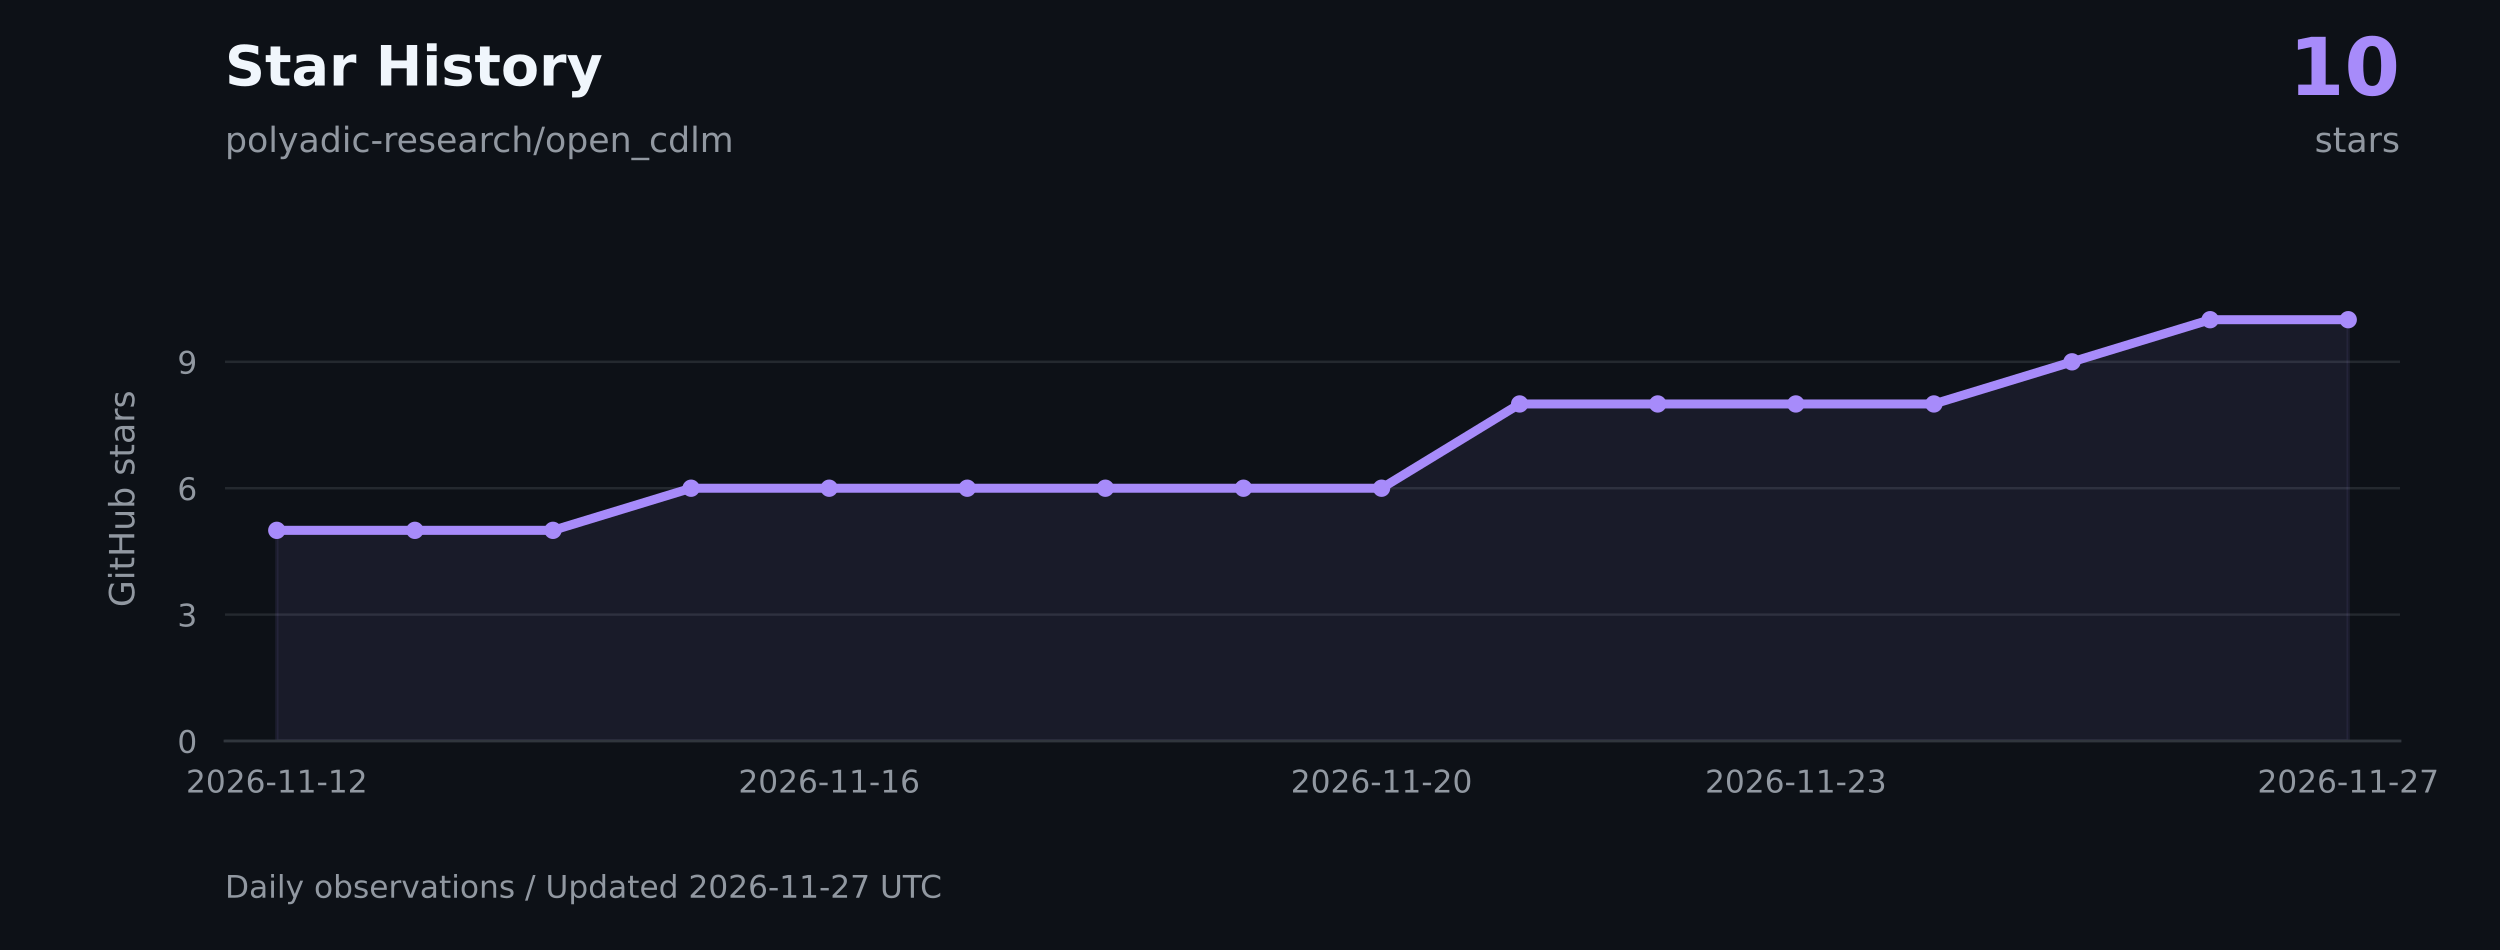
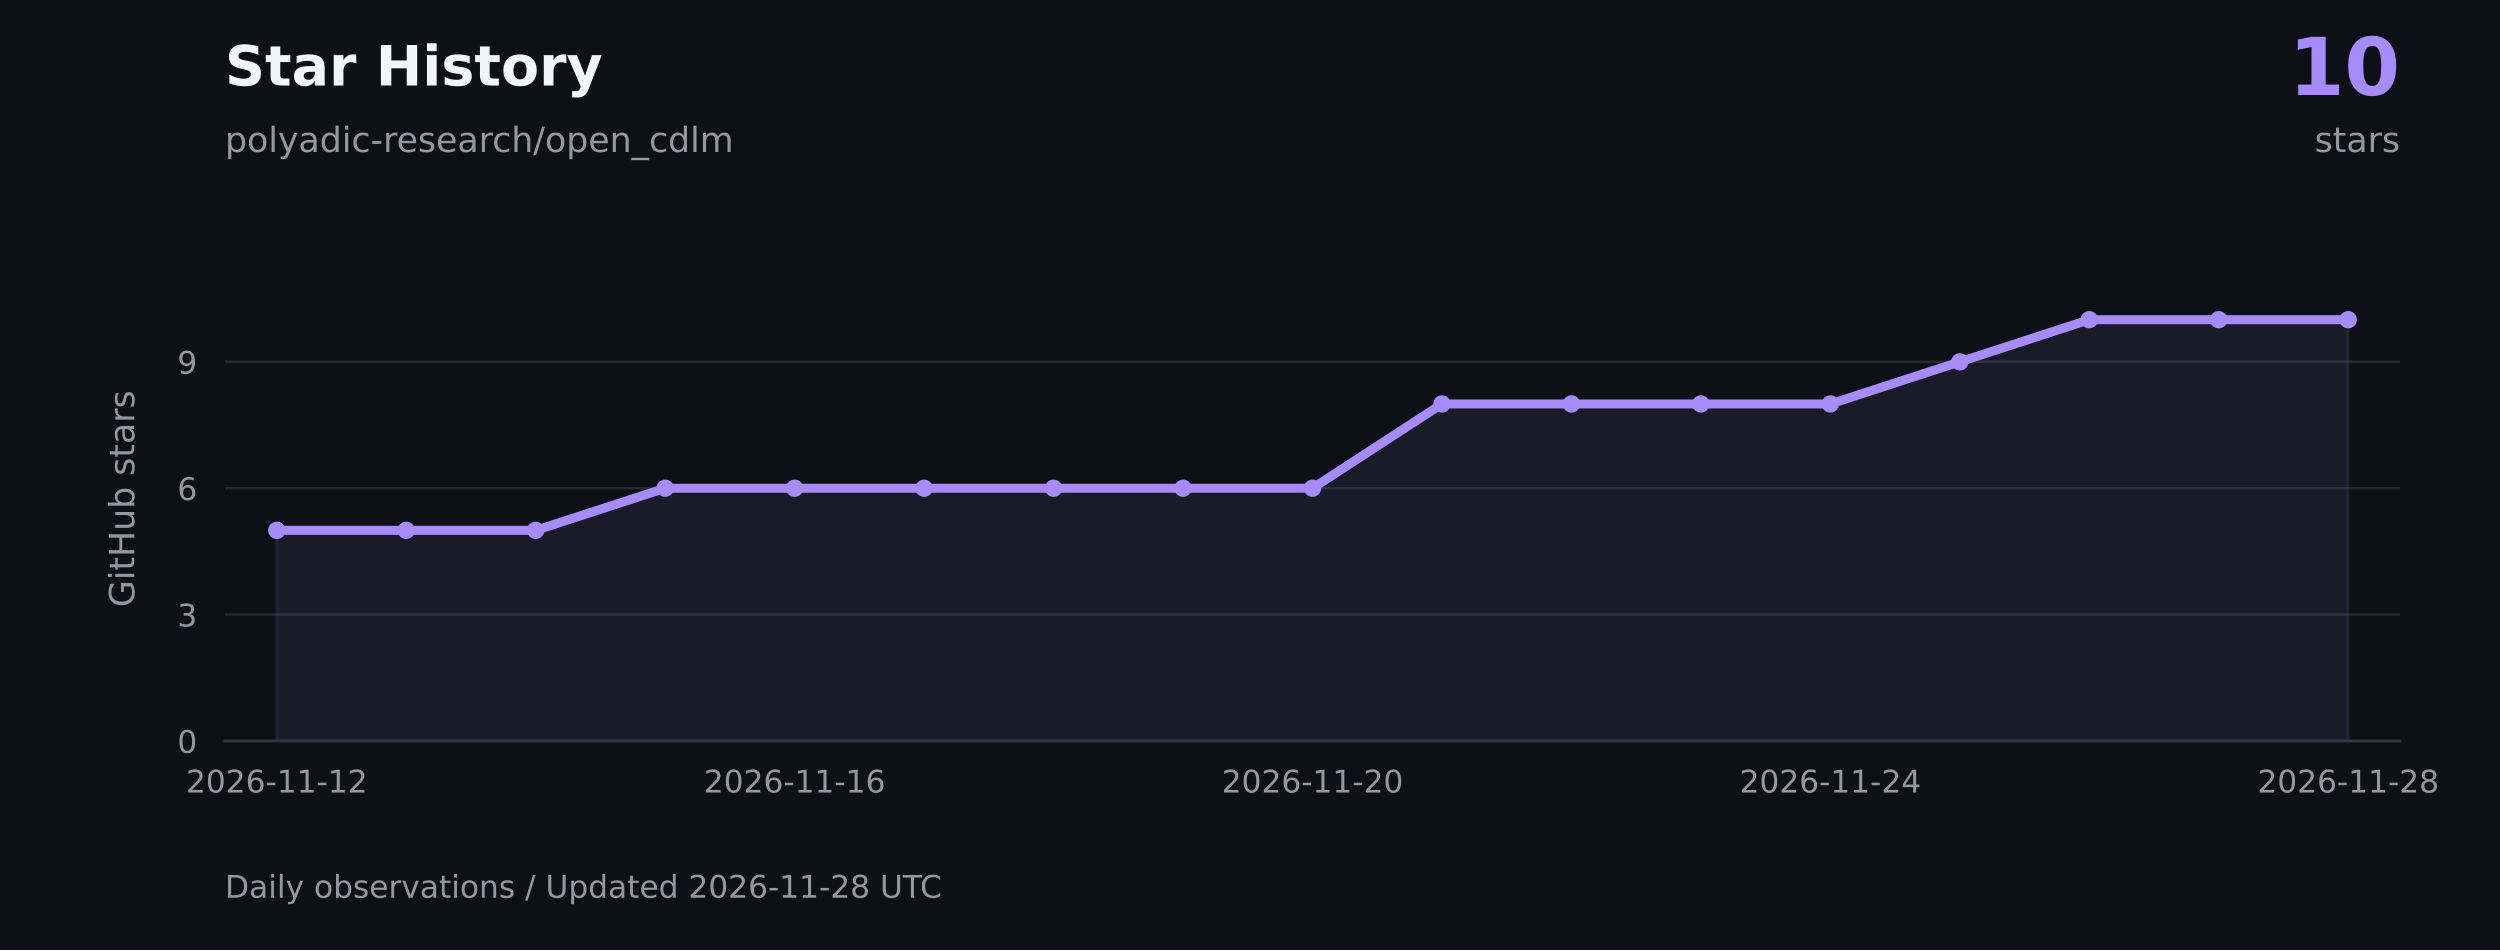
<svg xmlns="http://www.w3.org/2000/svg" xmlns:xlink="http://www.w3.org/1999/xlink" width="720pt" height="273.6pt" viewBox="0 0 720 273.6" version="1.1">
  <defs>
    <style type="text/css">*{stroke-linejoin: round; stroke-linecap: butt}</style>
  </defs>
  <g id="figure_1">
    <g id="patch_1">
      <path d="M 0 273.6 L 720 273.6 L 720 0 L 0 0 z " style="fill: #0d1117" />
    </g>
    <g id="axes_1">
      <g id="patch_2">
        <path d="M 64.8 213.408 L 691.2 213.408 L 691.2 73.872 L 64.8 73.872 z " style="fill: #0d1117" />
      </g>
      <g id="matplotlib.axis_1">
        <g id="xtick_1">
          <g id="line2d_1" />
          <g id="text_1">
            <g style="fill: #9198a1" transform="translate(53.56225 228.2459) scale(0.09 -0.09)">
              <defs>
                <path id="DejaVuSans-15" d="M 1228 531 L 3431 531 L 3431 0 L 469 0 L 469 531 Q 828 903 1448 1529 Q 2069 2156 2228 2338 Q 2531 2678 2651 2914 Q 2772 3150 2772 3378 Q 2772 3750 2511 3984 Q 2250 4219 1831 4219 Q 1534 4219 1204 4116 Q 875 4013 500 3803 L 500 4441 Q 881 4594 1212 4672 Q 1544 4750 1819 4750 Q 2544 4750 2975 4387 Q 3406 4025 3406 3419 Q 3406 3131 3298 2873 Q 3191 2616 2906 2266 Q 2828 2175 2409 1742 Q 1991 1309 1228 531 z " transform="scale(0.015625)" />
                <path id="DejaVuSans-13" d="M 2034 4250 Q 1547 4250 1301 3770 Q 1056 3291 1056 2328 Q 1056 1369 1301 889 Q 1547 409 2034 409 Q 2525 409 2770 889 Q 3016 1369 3016 2328 Q 3016 3291 2770 3770 Q 2525 4250 2034 4250 z M 2034 4750 Q 2819 4750 3233 4129 Q 3647 3509 3647 2328 Q 3647 1150 3233 529 Q 2819 -91 2034 -91 Q 1250 -91 836 529 Q 422 1150 422 2328 Q 422 3509 836 4129 Q 1250 4750 2034 4750 z " transform="scale(0.015625)" />
                <path id="DejaVuSans-19" d="M 2113 2584 Q 1688 2584 1439 2293 Q 1191 2003 1191 1497 Q 1191 994 1439 701 Q 1688 409 2113 409 Q 2538 409 2786 701 Q 3034 994 3034 1497 Q 3034 2003 2786 2293 Q 2538 2584 2113 2584 z M 3366 4563 L 3366 3988 Q 3128 4100 2886 4159 Q 2644 4219 2406 4219 Q 1781 4219 1451 3797 Q 1122 3375 1075 2522 Q 1259 2794 1537 2939 Q 1816 3084 2150 3084 Q 2853 3084 3261 2657 Q 3669 2231 3669 1497 Q 3669 778 3244 343 Q 2819 -91 2113 -91 Q 1303 -91 875 529 Q 447 1150 447 2328 Q 447 3434 972 4092 Q 1497 4750 2381 4750 Q 2619 4750 2861 4703 Q 3103 4656 3366 4563 z " transform="scale(0.015625)" />
                <path id="DejaVuSans-10" d="M 313 2009 L 1997 2009 L 1997 1497 L 313 1497 L 313 2009 z " transform="scale(0.015625)" />
                <path id="DejaVuSans-14" d="M 794 531 L 1825 531 L 1825 4091 L 703 3866 L 703 4441 L 1819 4666 L 2450 4666 L 2450 531 L 3481 531 L 3481 0 L 794 0 L 794 531 z " transform="scale(0.015625)" />
              </defs>
              <use xlink:href="#DejaVuSans-15" />
              <use xlink:href="#DejaVuSans-13" transform="translate(63.625 0)" />
              <use xlink:href="#DejaVuSans-15" transform="translate(127.25 0)" />
              <use xlink:href="#DejaVuSans-19" transform="translate(190.875 0)" />
              <use xlink:href="#DejaVuSans-10" transform="translate(254.5 0)" />
              <use xlink:href="#DejaVuSans-14" transform="translate(290.5781 0)" />
              <use xlink:href="#DejaVuSans-14" transform="translate(354.2031 0)" />
              <use xlink:href="#DejaVuSans-10" transform="translate(417.8281 0)" />
              <use xlink:href="#DejaVuSans-14" transform="translate(453.9062 0)" />
              <use xlink:href="#DejaVuSans-15" transform="translate(517.5312 0)" />
            </g>
          </g>
        </g>
        <g id="xtick_2">
          <g id="line2d_2" />
          <g id="text_2">
-             <g style="fill: #9198a1" transform="translate(212.648 228.2459) scale(0.09 -0.09)">
+             <g style="fill: #9198a1" transform="translate(202.7051 228.2459) scale(0.09 -0.09)">
              <use xlink:href="#DejaVuSans-15" />
              <use xlink:href="#DejaVuSans-13" transform="translate(63.625 0)" />
              <use xlink:href="#DejaVuSans-15" transform="translate(127.25 0)" />
              <use xlink:href="#DejaVuSans-19" transform="translate(190.875 0)" />
              <use xlink:href="#DejaVuSans-10" transform="translate(254.5 0)" />
              <use xlink:href="#DejaVuSans-14" transform="translate(290.5781 0)" />
              <use xlink:href="#DejaVuSans-14" transform="translate(354.2031 0)" />
              <use xlink:href="#DejaVuSans-10" transform="translate(417.8281 0)" />
              <use xlink:href="#DejaVuSans-14" transform="translate(453.9062 0)" />
              <use xlink:href="#DejaVuSans-19" transform="translate(517.5312 0)" />
            </g>
          </g>
        </g>
        <g id="xtick_3">
          <g id="line2d_3" />
          <g id="text_3">
-             <g style="fill: #9198a1" transform="translate(371.7337 228.2459) scale(0.09 -0.09)">
+             <g style="fill: #9198a1" transform="translate(351.848 228.2459) scale(0.09 -0.09)">
              <use xlink:href="#DejaVuSans-15" />
              <use xlink:href="#DejaVuSans-13" transform="translate(63.625 0)" />
              <use xlink:href="#DejaVuSans-15" transform="translate(127.25 0)" />
              <use xlink:href="#DejaVuSans-19" transform="translate(190.875 0)" />
              <use xlink:href="#DejaVuSans-10" transform="translate(254.5 0)" />
              <use xlink:href="#DejaVuSans-14" transform="translate(290.5781 0)" />
              <use xlink:href="#DejaVuSans-14" transform="translate(354.2031 0)" />
              <use xlink:href="#DejaVuSans-10" transform="translate(417.8281 0)" />
              <use xlink:href="#DejaVuSans-15" transform="translate(453.9062 0)" />
              <use xlink:href="#DejaVuSans-13" transform="translate(517.5312 0)" />
            </g>
          </g>
        </g>
        <g id="xtick_4">
          <g id="line2d_4" />
          <g id="text_4">
-             <g style="fill: #9198a1" transform="translate(491.048 228.2459) scale(0.09 -0.09)">
-               <defs>
-                 <path id="DejaVuSans-16" d="M 2597 2516 Q 3050 2419 3304 2112 Q 3559 1806 3559 1356 Q 3559 666 3084 287 Q 2609 -91 1734 -91 Q 1441 -91 1130 -33 Q 819 25 488 141 L 488 750 Q 750 597 1062 519 Q 1375 441 1716 441 Q 2309 441 2620 675 Q 2931 909 2931 1356 Q 2931 1769 2642 2001 Q 2353 2234 1838 2234 L 1294 2234 L 1294 2753 L 1863 2753 Q 2328 2753 2575 2939 Q 2822 3125 2822 3475 Q 2822 3834 2567 4026 Q 2313 4219 1838 4219 Q 1578 4219 1281 4162 Q 984 4106 628 3988 L 628 4550 Q 988 4650 1302 4700 Q 1616 4750 1894 4750 Q 2613 4750 3031 4423 Q 3450 4097 3450 3541 Q 3450 3153 3228 2886 Q 3006 2619 2597 2516 z " transform="scale(0.015625)" />
+             <g style="fill: #9198a1" transform="translate(500.9908 228.2459) scale(0.09 -0.09)">
+               <defs>
+                 <path id="DejaVuSans-17" d="M 2419 4116 L 825 1625 L 2419 1625 L 2419 4116 z M 2253 4666 L 3047 4666 L 3047 1625 L 3713 1625 L 3713 1100 L 3047 1100 L 3047 0 L 2419 0 L 2419 1100 L 313 1100 L 313 1709 L 2253 4666 z " transform="scale(0.015625)" />
              </defs>
              <use xlink:href="#DejaVuSans-15" />
              <use xlink:href="#DejaVuSans-13" transform="translate(63.625 0)" />
              <use xlink:href="#DejaVuSans-15" transform="translate(127.25 0)" />
              <use xlink:href="#DejaVuSans-19" transform="translate(190.875 0)" />
              <use xlink:href="#DejaVuSans-10" transform="translate(254.5 0)" />
              <use xlink:href="#DejaVuSans-14" transform="translate(290.5781 0)" />
              <use xlink:href="#DejaVuSans-14" transform="translate(354.2031 0)" />
              <use xlink:href="#DejaVuSans-10" transform="translate(417.8281 0)" />
              <use xlink:href="#DejaVuSans-15" transform="translate(453.9062 0)" />
-               <use xlink:href="#DejaVuSans-16" transform="translate(517.5312 0)" />
+               <use xlink:href="#DejaVuSans-17" transform="translate(517.5312 0)" />
            </g>
          </g>
        </g>
        <g id="xtick_5">
          <g id="line2d_5" />
          <g id="text_5">
            <g style="fill: #9198a1" transform="translate(650.1337 228.2459) scale(0.09 -0.09)">
              <defs>
-                 <path id="DejaVuSans-1a" d="M 525 4666 L 3525 4666 L 3525 4397 L 1831 0 L 1172 0 L 2766 4134 L 525 4134 L 525 4666 z " transform="scale(0.015625)" />
+                 <path id="DejaVuSans-1b" d="M 2034 2216 Q 1584 2216 1326 1975 Q 1069 1734 1069 1313 Q 1069 891 1326 650 Q 1584 409 2034 409 Q 2484 409 2743 651 Q 3003 894 3003 1313 Q 3003 1734 2745 1975 Q 2488 2216 2034 2216 z M 1403 2484 Q 997 2584 770 2862 Q 544 3141 544 3541 Q 544 4100 942 4425 Q 1341 4750 2034 4750 Q 2731 4750 3128 4425 Q 3525 4100 3525 3541 Q 3525 3141 3298 2862 Q 3072 2584 2669 2484 Q 3125 2378 3379 2068 Q 3634 1759 3634 1313 Q 3634 634 3220 271 Q 2806 -91 2034 -91 Q 1263 -91 848 271 Q 434 634 434 1313 Q 434 1759 690 2068 Q 947 2378 1403 2484 z M 1172 3481 Q 1172 3119 1398 2916 Q 1625 2713 2034 2713 Q 2441 2713 2670 2916 Q 2900 3119 2900 3481 Q 2900 3844 2670 4047 Q 2441 4250 2034 4250 Q 1625 4250 1398 4047 Q 1172 3844 1172 3481 z " transform="scale(0.015625)" />
              </defs>
              <use xlink:href="#DejaVuSans-15" />
              <use xlink:href="#DejaVuSans-13" transform="translate(63.625 0)" />
              <use xlink:href="#DejaVuSans-15" transform="translate(127.25 0)" />
              <use xlink:href="#DejaVuSans-19" transform="translate(190.875 0)" />
              <use xlink:href="#DejaVuSans-10" transform="translate(254.5 0)" />
              <use xlink:href="#DejaVuSans-14" transform="translate(290.5781 0)" />
              <use xlink:href="#DejaVuSans-14" transform="translate(354.2031 0)" />
              <use xlink:href="#DejaVuSans-10" transform="translate(417.8281 0)" />
              <use xlink:href="#DejaVuSans-15" transform="translate(453.9062 0)" />
-               <use xlink:href="#DejaVuSans-1a" transform="translate(517.5312 0)" />
+               <use xlink:href="#DejaVuSans-1b" transform="translate(517.5312 0)" />
            </g>
          </g>
        </g>
      </g>
      <g id="matplotlib.axis_2">
        <g id="ytick_1">
          <g id="line2d_6">
            <path d="M 64.8 213.408 L 691.2 213.408 " clip-path="url(#p14ead74af3)" style="fill: none; stroke: #30363d; stroke-opacity: 0.65; stroke-width: 0.7; stroke-linecap: square" />
          </g>
          <g id="line2d_7" />
          <g id="text_6">
            <g style="fill: #9198a1" transform="translate(51.07375 216.8269) scale(0.09 -0.09)">
              <use xlink:href="#DejaVuSans-13" />
            </g>
          </g>
        </g>
        <g id="ytick_2">
          <g id="line2d_8">
            <path d="M 64.8 177.007 L 691.2 177.007 " clip-path="url(#p14ead74af3)" style="fill: none; stroke: #30363d; stroke-opacity: 0.65; stroke-width: 0.7; stroke-linecap: square" />
          </g>
          <g id="line2d_9" />
          <g id="text_7">
            <g style="fill: #9198a1" transform="translate(51.07375 180.4263) scale(0.09 -0.09)">
+               <defs>
+                 <path id="DejaVuSans-16" d="M 2597 2516 Q 3050 2419 3304 2112 Q 3559 1806 3559 1356 Q 3559 666 3084 287 Q 2609 -91 1734 -91 Q 1441 -91 1130 -33 Q 819 25 488 141 L 488 750 Q 750 597 1062 519 Q 1375 441 1716 441 Q 2309 441 2620 675 Q 2931 909 2931 1356 Q 2931 1769 2642 2001 Q 2353 2234 1838 2234 L 1294 2234 L 1294 2753 L 1863 2753 Q 2328 2753 2575 2939 Q 2822 3125 2822 3475 Q 2822 3834 2567 4026 Q 2313 4219 1838 4219 Q 1578 4219 1281 4162 Q 984 4106 628 3988 L 628 4550 Q 988 4650 1302 4700 Q 1616 4750 1894 4750 Q 2613 4750 3031 4423 Q 3450 4097 3450 3541 Q 3450 3153 3228 2886 Q 3006 2619 2597 2516 z " transform="scale(0.015625)" />
+               </defs>
              <use xlink:href="#DejaVuSans-16" />
            </g>
          </g>
        </g>
        <g id="ytick_3">
          <g id="line2d_10">
            <path d="M 64.8 140.607 L 691.2 140.607 " clip-path="url(#p14ead74af3)" style="fill: none; stroke: #30363d; stroke-opacity: 0.65; stroke-width: 0.7; stroke-linecap: square" />
          </g>
          <g id="line2d_11" />
          <g id="text_8">
            <g style="fill: #9198a1" transform="translate(51.07375 144.0256) scale(0.09 -0.09)">
              <use xlink:href="#DejaVuSans-19" />
            </g>
          </g>
        </g>
        <g id="ytick_4">
          <g id="line2d_12">
            <path d="M 64.8 104.206 L 691.2 104.206 " clip-path="url(#p14ead74af3)" style="fill: none; stroke: #30363d; stroke-opacity: 0.65; stroke-width: 0.7; stroke-linecap: square" />
          </g>
          <g id="line2d_13" />
          <g id="text_9">
            <g style="fill: #9198a1" transform="translate(51.07375 107.6249) scale(0.09 -0.09)">
              <defs>
                <path id="DejaVuSans-1c" d="M 703 97 L 703 672 Q 941 559 1184 500 Q 1428 441 1663 441 Q 2288 441 2617 861 Q 2947 1281 2994 2138 Q 2813 1869 2534 1725 Q 2256 1581 1919 1581 Q 1219 1581 811 2004 Q 403 2428 403 3163 Q 403 3881 828 4315 Q 1253 4750 1959 4750 Q 2769 4750 3195 4129 Q 3622 3509 3622 2328 Q 3622 1225 3098 567 Q 2575 -91 1691 -91 Q 1453 -91 1209 -44 Q 966 3 703 97 z M 1959 2075 Q 2384 2075 2632 2365 Q 2881 2656 2881 3163 Q 2881 3666 2632 3958 Q 2384 4250 1959 4250 Q 1534 4250 1286 3958 Q 1038 3666 1038 3163 Q 1038 2656 1286 2365 Q 1534 2075 1959 2075 z " transform="scale(0.015625)" />
              </defs>
              <use xlink:href="#DejaVuSans-1c" />
            </g>
          </g>
        </g>
        <g id="text_10">
          <g style="fill: #9198a1" transform="translate(38.67141 174.8447) rotate(-90) scale(0.1 -0.1)">
            <defs>
              <path id="DejaVuSans-2a" d="M 3809 666 L 3809 1919 L 2778 1919 L 2778 2438 L 4434 2438 L 4434 434 Q 4069 175 3628 42 Q 3188 -91 2688 -91 Q 1594 -91 976 548 Q 359 1188 359 2328 Q 359 3472 976 4111 Q 1594 4750 2688 4750 Q 3144 4750 3555 4637 Q 3966 4525 4313 4306 L 4313 3634 Q 3963 3931 3569 4081 Q 3175 4231 2741 4231 Q 1884 4231 1454 3753 Q 1025 3275 1025 2328 Q 1025 1384 1454 906 Q 1884 428 2741 428 Q 3075 428 3337 486 Q 3600 544 3809 666 z " transform="scale(0.015625)" />
              <path id="DejaVuSans-4c" d="M 603 3500 L 1178 3500 L 1178 0 L 603 0 L 603 3500 z M 603 4863 L 1178 4863 L 1178 4134 L 603 4134 L 603 4863 z " transform="scale(0.015625)" />
              <path id="DejaVuSans-57" d="M 1172 4494 L 1172 3500 L 2356 3500 L 2356 3053 L 1172 3053 L 1172 1153 Q 1172 725 1289 603 Q 1406 481 1766 481 L 2356 481 L 2356 0 L 1766 0 Q 1100 0 847 248 Q 594 497 594 1153 L 594 3053 L 172 3053 L 172 3500 L 594 3500 L 594 4494 L 1172 4494 z " transform="scale(0.015625)" />
              <path id="DejaVuSans-2b" d="M 628 4666 L 1259 4666 L 1259 2753 L 3553 2753 L 3553 4666 L 4184 4666 L 4184 0 L 3553 0 L 3553 2222 L 1259 2222 L 1259 0 L 628 0 L 628 4666 z " transform="scale(0.015625)" />
              <path id="DejaVuSans-58" d="M 544 1381 L 544 3500 L 1119 3500 L 1119 1403 Q 1119 906 1312 657 Q 1506 409 1894 409 Q 2359 409 2629 706 Q 2900 1003 2900 1516 L 2900 3500 L 3475 3500 L 3475 0 L 2900 0 L 2900 538 Q 2691 219 2414 64 Q 2138 -91 1772 -91 Q 1169 -91 856 284 Q 544 659 544 1381 z M 1991 3584 L 1991 3584 z " transform="scale(0.015625)" />
              <path id="DejaVuSans-45" d="M 3116 1747 Q 3116 2381 2855 2742 Q 2594 3103 2138 3103 Q 1681 3103 1420 2742 Q 1159 2381 1159 1747 Q 1159 1113 1420 752 Q 1681 391 2138 391 Q 2594 391 2855 752 Q 3116 1113 3116 1747 z M 1159 2969 Q 1341 3281 1617 3432 Q 1894 3584 2278 3584 Q 2916 3584 3314 3078 Q 3713 2572 3713 1747 Q 3713 922 3314 415 Q 2916 -91 2278 -91 Q 1894 -91 1617 61 Q 1341 213 1159 525 L 1159 0 L 581 0 L 581 4863 L 1159 4863 L 1159 2969 z " transform="scale(0.015625)" />
              <path id="DejaVuSans-3" transform="scale(0.015625)" />
              <path id="DejaVuSans-56" d="M 2834 3397 L 2834 2853 Q 2591 2978 2328 3040 Q 2066 3103 1784 3103 Q 1356 3103 1142 2972 Q 928 2841 928 2578 Q 928 2378 1081 2264 Q 1234 2150 1697 2047 L 1894 2003 Q 2506 1872 2764 1633 Q 3022 1394 3022 966 Q 3022 478 2636 193 Q 2250 -91 1575 -91 Q 1294 -91 989 -36 Q 684 19 347 128 L 347 722 Q 666 556 975 473 Q 1284 391 1588 391 Q 1994 391 2212 530 Q 2431 669 2431 922 Q 2431 1156 2273 1281 Q 2116 1406 1581 1522 L 1381 1569 Q 847 1681 609 1914 Q 372 2147 372 2553 Q 372 3047 722 3315 Q 1072 3584 1716 3584 Q 2034 3584 2315 3537 Q 2597 3491 2834 3397 z " transform="scale(0.015625)" />
              <path id="DejaVuSans-44" d="M 2194 1759 Q 1497 1759 1228 1600 Q 959 1441 959 1056 Q 959 750 1161 570 Q 1363 391 1709 391 Q 2188 391 2477 730 Q 2766 1069 2766 1631 L 2766 1759 L 2194 1759 z M 3341 1997 L 3341 0 L 2766 0 L 2766 531 Q 2569 213 2275 61 Q 1981 -91 1556 -91 Q 1019 -91 701 211 Q 384 513 384 1019 Q 384 1609 779 1909 Q 1175 2209 1959 2209 L 2766 2209 L 2766 2266 Q 2766 2663 2505 2880 Q 2244 3097 1772 3097 Q 1472 3097 1187 3025 Q 903 2953 641 2809 L 641 3341 Q 956 3463 1253 3523 Q 1550 3584 1831 3584 Q 2591 3584 2966 3190 Q 3341 2797 3341 1997 z " transform="scale(0.015625)" />
              <path id="DejaVuSans-55" d="M 2631 2963 Q 2534 3019 2420 3045 Q 2306 3072 2169 3072 Q 1681 3072 1420 2755 Q 1159 2438 1159 1844 L 1159 0 L 581 0 L 581 3500 L 1159 3500 L 1159 2956 Q 1341 3275 1631 3429 Q 1922 3584 2338 3584 Q 2397 3584 2469 3576 Q 2541 3569 2628 3553 L 2631 2963 z " transform="scale(0.015625)" />
            </defs>
            <use xlink:href="#DejaVuSans-2a" />
            <use xlink:href="#DejaVuSans-4c" transform="translate(77.48438 0)" />
            <use xlink:href="#DejaVuSans-57" transform="translate(105.2656 0)" />
            <use xlink:href="#DejaVuSans-2b" transform="translate(144.4688 0)" />
            <use xlink:href="#DejaVuSans-58" transform="translate(219.6719 0)" />
            <use xlink:href="#DejaVuSans-45" transform="translate(283.0469 0)" />
            <use xlink:href="#DejaVuSans-3" transform="translate(346.5312 0)" />
            <use xlink:href="#DejaVuSans-56" transform="translate(378.3125 0)" />
            <use xlink:href="#DejaVuSans-57" transform="translate(430.4062 0)" />
            <use xlink:href="#DejaVuSans-44" transform="translate(469.6094 0)" />
            <use xlink:href="#DejaVuSans-55" transform="translate(530.8906 0)" />
            <use xlink:href="#DejaVuSans-56" transform="translate(572 0)" />
          </g>
        </g>
      </g>
      <g id="FillBetweenPolyCollection_1">
        <defs>
-           <path id="m17a18bc83c" d="M 79.714 -60.192 L 79.714 -120.86 L 119.486 -120.86 L 159.257 -120.86 L 199.029 -132.993 L 238.8 -132.993 L 278.571 -132.993 L 318.343 -132.993 L 358.114 -132.993 L 397.886 -132.993 L 437.657 -157.261 L 477.429 -157.261 L 517.2 -157.261 L 556.971 -157.261 L 596.743 -169.394 L 636.514 -181.528 L 676.286 -181.528 L 676.286 -60.192 L 676.286 -60.192 L 636.514 -60.192 L 596.743 -60.192 L 556.971 -60.192 L 517.2 -60.192 L 477.429 -60.192 L 437.657 -60.192 L 397.886 -60.192 L 358.114 -60.192 L 318.343 -60.192 L 278.571 -60.192 L 238.8 -60.192 L 199.029 -60.192 L 159.257 -60.192 L 119.486 -60.192 L 79.714 -60.192 z " style="stroke: #a78bfa; stroke-opacity: 0.08" />
+           <path id="mcf48324042" d="M 79.714 -60.192 L 79.714 -120.86 L 117 -120.86 L 154.286 -120.86 L 191.571 -132.993 L 228.857 -132.993 L 266.143 -132.993 L 303.429 -132.993 L 340.714 -132.993 L 378 -132.993 L 415.286 -157.261 L 452.571 -157.261 L 489.857 -157.261 L 527.143 -157.261 L 564.429 -169.394 L 601.714 -181.528 L 639 -181.528 L 676.286 -181.528 L 676.286 -60.192 L 676.286 -60.192 L 639 -60.192 L 601.714 -60.192 L 564.429 -60.192 L 527.143 -60.192 L 489.857 -60.192 L 452.571 -60.192 L 415.286 -60.192 L 378 -60.192 L 340.714 -60.192 L 303.429 -60.192 L 266.143 -60.192 L 228.857 -60.192 L 191.571 -60.192 L 154.286 -60.192 L 117 -60.192 L 79.714 -60.192 z " style="stroke: #a78bfa; stroke-opacity: 0.08" />
        </defs>
        <g clip-path="url(#p14ead74af3)">
-           <use xlink:href="#m17a18bc83c" x="0" y="273.6" style="fill: #a78bfa; fill-opacity: 0.08; stroke: #a78bfa; stroke-opacity: 0.08" />
+           <use xlink:href="#mcf48324042" x="0" y="273.6" style="fill: #a78bfa; fill-opacity: 0.08; stroke: #a78bfa; stroke-opacity: 0.08" />
        </g>
      </g>
      <g id="line2d_14">
-         <path d="M 79.714 152.74 L 119.486 152.74 L 159.257 152.74 L 199.029 140.607 L 238.8 140.607 L 278.571 140.607 L 318.343 140.607 L 358.114 140.607 L 397.886 140.607 L 437.657 116.339 L 477.429 116.339 L 517.2 116.339 L 556.971 116.339 L 596.743 104.206 L 636.514 92.072 L 676.286 92.072 " clip-path="url(#p14ead74af3)" style="fill: none; stroke: #a78bfa; stroke-width: 2.6; stroke-linecap: square" />
+         <path d="M 79.714 152.74 L 117 152.74 L 154.286 152.74 L 191.571 140.607 L 228.857 140.607 L 266.143 140.607 L 303.429 140.607 L 340.714 140.607 L 378 140.607 L 415.286 116.339 L 452.571 116.339 L 489.857 116.339 L 527.143 116.339 L 564.429 104.206 L 601.714 92.072 L 639 92.072 L 676.286 92.072 " clip-path="url(#p14ead74af3)" style="fill: none; stroke: #a78bfa; stroke-width: 2.6; stroke-linecap: square" />
        <defs>
          <path id="m129baeff0d" d="M 0 2 C 0.53 2 1.039 1.789 1.414 1.414 C 1.789 1.039 2 0.53 2 0 C 2 -0.53 1.789 -1.039 1.414 -1.414 C 1.039 -1.789 0.53 -2 0 -2 C -0.53 -2 -1.039 -1.789 -1.414 -1.414 C -1.789 -1.039 -2 -0.53 -2 0 C -2 0.53 -1.789 1.039 -1.414 1.414 C -1.039 1.789 -0.53 2 0 2 z " style="stroke: #a78bfa" />
        </defs>
        <g clip-path="url(#p14ead74af3)">
          <use xlink:href="#m129baeff0d" x="79.714" y="152.74" style="fill: #a78bfa; stroke: #a78bfa" />
-           <use xlink:href="#m129baeff0d" x="119.486" y="152.74" style="fill: #a78bfa; stroke: #a78bfa" />
-           <use xlink:href="#m129baeff0d" x="159.257" y="152.74" style="fill: #a78bfa; stroke: #a78bfa" />
-           <use xlink:href="#m129baeff0d" x="199.029" y="140.607" style="fill: #a78bfa; stroke: #a78bfa" />
-           <use xlink:href="#m129baeff0d" x="238.8" y="140.607" style="fill: #a78bfa; stroke: #a78bfa" />
-           <use xlink:href="#m129baeff0d" x="278.571" y="140.607" style="fill: #a78bfa; stroke: #a78bfa" />
-           <use xlink:href="#m129baeff0d" x="318.343" y="140.607" style="fill: #a78bfa; stroke: #a78bfa" />
-           <use xlink:href="#m129baeff0d" x="358.114" y="140.607" style="fill: #a78bfa; stroke: #a78bfa" />
-           <use xlink:href="#m129baeff0d" x="397.886" y="140.607" style="fill: #a78bfa; stroke: #a78bfa" />
-           <use xlink:href="#m129baeff0d" x="437.657" y="116.339" style="fill: #a78bfa; stroke: #a78bfa" />
-           <use xlink:href="#m129baeff0d" x="477.429" y="116.339" style="fill: #a78bfa; stroke: #a78bfa" />
-           <use xlink:href="#m129baeff0d" x="517.2" y="116.339" style="fill: #a78bfa; stroke: #a78bfa" />
-           <use xlink:href="#m129baeff0d" x="556.971" y="116.339" style="fill: #a78bfa; stroke: #a78bfa" />
-           <use xlink:href="#m129baeff0d" x="596.743" y="104.206" style="fill: #a78bfa; stroke: #a78bfa" />
-           <use xlink:href="#m129baeff0d" x="636.514" y="92.072" style="fill: #a78bfa; stroke: #a78bfa" />
+           <use xlink:href="#m129baeff0d" x="117" y="152.74" style="fill: #a78bfa; stroke: #a78bfa" />
+           <use xlink:href="#m129baeff0d" x="154.286" y="152.74" style="fill: #a78bfa; stroke: #a78bfa" />
+           <use xlink:href="#m129baeff0d" x="191.571" y="140.607" style="fill: #a78bfa; stroke: #a78bfa" />
+           <use xlink:href="#m129baeff0d" x="228.857" y="140.607" style="fill: #a78bfa; stroke: #a78bfa" />
+           <use xlink:href="#m129baeff0d" x="266.143" y="140.607" style="fill: #a78bfa; stroke: #a78bfa" />
+           <use xlink:href="#m129baeff0d" x="303.429" y="140.607" style="fill: #a78bfa; stroke: #a78bfa" />
+           <use xlink:href="#m129baeff0d" x="340.714" y="140.607" style="fill: #a78bfa; stroke: #a78bfa" />
+           <use xlink:href="#m129baeff0d" x="378" y="140.607" style="fill: #a78bfa; stroke: #a78bfa" />
+           <use xlink:href="#m129baeff0d" x="415.286" y="116.339" style="fill: #a78bfa; stroke: #a78bfa" />
+           <use xlink:href="#m129baeff0d" x="452.571" y="116.339" style="fill: #a78bfa; stroke: #a78bfa" />
+           <use xlink:href="#m129baeff0d" x="489.857" y="116.339" style="fill: #a78bfa; stroke: #a78bfa" />
+           <use xlink:href="#m129baeff0d" x="527.143" y="116.339" style="fill: #a78bfa; stroke: #a78bfa" />
+           <use xlink:href="#m129baeff0d" x="564.429" y="104.206" style="fill: #a78bfa; stroke: #a78bfa" />
+           <use xlink:href="#m129baeff0d" x="601.714" y="92.072" style="fill: #a78bfa; stroke: #a78bfa" />
+           <use xlink:href="#m129baeff0d" x="639" y="92.072" style="fill: #a78bfa; stroke: #a78bfa" />
          <use xlink:href="#m129baeff0d" x="676.286" y="92.072" style="fill: #a78bfa; stroke: #a78bfa" />
        </g>
      </g>
      <g id="patch_3">
        <path d="M 64.8 213.408 L 691.2 213.408 " style="fill: none; stroke: #30363d; stroke-width: 0.8; stroke-linejoin: miter; stroke-linecap: square" />
      </g>
    </g>
    <g id="text_11">
      <g style="fill: #f0f6fc" transform="translate(64.8 24.624) scale(0.16 -0.16)">
        <defs>
          <path id="DejaVuSans-Bold-36" d="M 3834 4519 L 3834 3531 Q 3450 3703 3084 3790 Q 2719 3878 2394 3878 Q 1963 3878 1756 3759 Q 1550 3641 1550 3391 Q 1550 3203 1689 3098 Q 1828 2994 2194 2919 L 2706 2816 Q 3484 2659 3812 2340 Q 4141 2022 4141 1434 Q 4141 663 3683 286 Q 3225 -91 2284 -91 Q 1841 -91 1394 -6 Q 947 78 500 244 L 500 1259 Q 947 1022 1364 901 Q 1781 781 2169 781 Q 2563 781 2772 912 Q 2981 1044 2981 1288 Q 2981 1506 2839 1625 Q 2697 1744 2272 1838 L 1806 1941 Q 1106 2091 782 2419 Q 459 2747 459 3303 Q 459 4000 909 4375 Q 1359 4750 2203 4750 Q 2588 4750 2994 4692 Q 3400 4634 3834 4519 z " transform="scale(0.015625)" />
          <path id="DejaVuSans-Bold-57" d="M 1759 4494 L 1759 3500 L 2913 3500 L 2913 2700 L 1759 2700 L 1759 1216 Q 1759 972 1856 886 Q 1953 800 2241 800 L 2816 800 L 2816 0 L 1856 0 Q 1194 0 917 276 Q 641 553 641 1216 L 641 2700 L 84 2700 L 84 3500 L 641 3500 L 641 4494 L 1759 4494 z " transform="scale(0.015625)" />
          <path id="DejaVuSans-Bold-44" d="M 2106 1575 Q 1756 1575 1579 1456 Q 1403 1338 1403 1106 Q 1403 894 1545 773 Q 1688 653 1941 653 Q 2256 653 2472 879 Q 2688 1106 2688 1447 L 2688 1575 L 2106 1575 z M 3816 1997 L 3816 0 L 2688 0 L 2688 519 Q 2463 200 2181 54 Q 1900 -91 1497 -91 Q 953 -91 614 226 Q 275 544 275 1050 Q 275 1666 698 1953 Q 1122 2241 2028 2241 L 2688 2241 L 2688 2328 Q 2688 2594 2478 2717 Q 2269 2841 1825 2841 Q 1466 2841 1156 2769 Q 847 2697 581 2553 L 581 3406 Q 941 3494 1303 3539 Q 1666 3584 2028 3584 Q 2975 3584 3395 3211 Q 3816 2838 3816 1997 z " transform="scale(0.015625)" />
          <path id="DejaVuSans-Bold-55" d="M 3138 2547 Q 2991 2616 2845 2648 Q 2700 2681 2553 2681 Q 2122 2681 1889 2404 Q 1656 2128 1656 1613 L 1656 0 L 538 0 L 538 3500 L 1656 3500 L 1656 2925 Q 1872 3269 2151 3426 Q 2431 3584 2822 3584 Q 2878 3584 2943 3579 Q 3009 3575 3134 3559 L 3138 2547 z " transform="scale(0.015625)" />
          <path id="DejaVuSans-Bold-3" transform="scale(0.015625)" />
          <path id="DejaVuSans-Bold-2b" d="M 588 4666 L 1791 4666 L 1791 2888 L 3566 2888 L 3566 4666 L 4769 4666 L 4769 0 L 3566 0 L 3566 1978 L 1791 1978 L 1791 0 L 588 0 L 588 4666 z " transform="scale(0.015625)" />
          <path id="DejaVuSans-Bold-4c" d="M 538 3500 L 1656 3500 L 1656 0 L 538 0 L 538 3500 z M 538 4863 L 1656 4863 L 1656 3950 L 538 3950 L 538 4863 z " transform="scale(0.015625)" />
          <path id="DejaVuSans-Bold-56" d="M 3272 3391 L 3272 2541 Q 2913 2691 2578 2766 Q 2244 2841 1947 2841 Q 1628 2841 1473 2761 Q 1319 2681 1319 2516 Q 1319 2381 1436 2309 Q 1553 2238 1856 2203 L 2053 2175 Q 2913 2066 3209 1816 Q 3506 1566 3506 1031 Q 3506 472 3093 190 Q 2681 -91 1863 -91 Q 1516 -91 1145 -36 Q 775 19 384 128 L 384 978 Q 719 816 1070 734 Q 1422 653 1784 653 Q 2113 653 2278 743 Q 2444 834 2444 1013 Q 2444 1163 2330 1236 Q 2216 1309 1875 1350 L 1678 1375 Q 931 1469 631 1722 Q 331 1975 331 2491 Q 331 3047 712 3315 Q 1094 3584 1881 3584 Q 2191 3584 2531 3537 Q 2872 3491 3272 3391 z " transform="scale(0.015625)" />
          <path id="DejaVuSans-Bold-52" d="M 2203 2784 Q 1831 2784 1636 2517 Q 1441 2250 1441 1747 Q 1441 1244 1636 976 Q 1831 709 2203 709 Q 2569 709 2762 976 Q 2956 1244 2956 1747 Q 2956 2250 2762 2517 Q 2569 2784 2203 2784 z M 2203 3584 Q 3106 3584 3614 3096 Q 4122 2609 4122 1747 Q 4122 884 3614 396 Q 3106 -91 2203 -91 Q 1297 -91 786 396 Q 275 884 275 1747 Q 275 2609 786 3096 Q 1297 3584 2203 3584 z " transform="scale(0.015625)" />
          <path id="DejaVuSans-Bold-5c" d="M 78 3500 L 1197 3500 L 2138 1125 L 2938 3500 L 4056 3500 L 2584 -331 Q 2363 -916 2067 -1148 Q 1772 -1381 1288 -1381 L 641 -1381 L 641 -647 L 991 -647 Q 1275 -647 1404 -556 Q 1534 -466 1606 -231 L 1638 -134 L 78 3500 z " transform="scale(0.015625)" />
        </defs>
        <use xlink:href="#DejaVuSans-Bold-36" />
        <use xlink:href="#DejaVuSans-Bold-57" transform="translate(72.01562 0)" />
        <use xlink:href="#DejaVuSans-Bold-44" transform="translate(119.8125 0)" />
        <use xlink:href="#DejaVuSans-Bold-55" transform="translate(187.2969 0)" />
        <use xlink:href="#DejaVuSans-Bold-3" transform="translate(236.6094 0)" />
        <use xlink:href="#DejaVuSans-Bold-2b" transform="translate(271.4219 0)" />
        <use xlink:href="#DejaVuSans-Bold-4c" transform="translate(355.1094 0)" />
        <use xlink:href="#DejaVuSans-Bold-56" transform="translate(389.3906 0)" />
        <use xlink:href="#DejaVuSans-Bold-57" transform="translate(448.9062 0)" />
        <use xlink:href="#DejaVuSans-Bold-52" transform="translate(496.7031 0)" />
        <use xlink:href="#DejaVuSans-Bold-55" transform="translate(565.4062 0)" />
        <use xlink:href="#DejaVuSans-Bold-5c" transform="translate(614.7188 0)" />
      </g>
    </g>
    <g id="text_12">
      <g style="fill: #9198a1" transform="translate(64.8 43.776) scale(0.1 -0.1)">
        <defs>
          <path id="DejaVuSans-53" d="M 1159 525 L 1159 -1331 L 581 -1331 L 581 3500 L 1159 3500 L 1159 2969 Q 1341 3281 1617 3432 Q 1894 3584 2278 3584 Q 2916 3584 3314 3078 Q 3713 2572 3713 1747 Q 3713 922 3314 415 Q 2916 -91 2278 -91 Q 1894 -91 1617 61 Q 1341 213 1159 525 z M 3116 1747 Q 3116 2381 2855 2742 Q 2594 3103 2138 3103 Q 1681 3103 1420 2742 Q 1159 2381 1159 1747 Q 1159 1113 1420 752 Q 1681 391 2138 391 Q 2594 391 2855 752 Q 3116 1113 3116 1747 z " transform="scale(0.015625)" />
          <path id="DejaVuSans-52" d="M 1959 3097 Q 1497 3097 1228 2736 Q 959 2375 959 1747 Q 959 1119 1226 758 Q 1494 397 1959 397 Q 2419 397 2687 759 Q 2956 1122 2956 1747 Q 2956 2369 2687 2733 Q 2419 3097 1959 3097 z M 1959 3584 Q 2709 3584 3137 3096 Q 3566 2609 3566 1747 Q 3566 888 3137 398 Q 2709 -91 1959 -91 Q 1206 -91 779 398 Q 353 888 353 1747 Q 353 2609 779 3096 Q 1206 3584 1959 3584 z " transform="scale(0.015625)" />
          <path id="DejaVuSans-4f" d="M 603 4863 L 1178 4863 L 1178 0 L 603 0 L 603 4863 z " transform="scale(0.015625)" />
          <path id="DejaVuSans-5c" d="M 2059 -325 Q 1816 -950 1584 -1140 Q 1353 -1331 966 -1331 L 506 -1331 L 506 -850 L 844 -850 Q 1081 -850 1212 -737 Q 1344 -625 1503 -206 L 1606 56 L 191 3500 L 800 3500 L 1894 763 L 2988 3500 L 3597 3500 L 2059 -325 z " transform="scale(0.015625)" />
          <path id="DejaVuSans-47" d="M 2906 2969 L 2906 4863 L 3481 4863 L 3481 0 L 2906 0 L 2906 525 Q 2725 213 2448 61 Q 2172 -91 1784 -91 Q 1150 -91 751 415 Q 353 922 353 1747 Q 353 2572 751 3078 Q 1150 3584 1784 3584 Q 2172 3584 2448 3432 Q 2725 3281 2906 2969 z M 947 1747 Q 947 1113 1208 752 Q 1469 391 1925 391 Q 2381 391 2643 752 Q 2906 1113 2906 1747 Q 2906 2381 2643 2742 Q 2381 3103 1925 3103 Q 1469 3103 1208 2742 Q 947 2381 947 1747 z " transform="scale(0.015625)" />
          <path id="DejaVuSans-46" d="M 3122 3366 L 3122 2828 Q 2878 2963 2633 3030 Q 2388 3097 2138 3097 Q 1578 3097 1268 2742 Q 959 2388 959 1747 Q 959 1106 1268 751 Q 1578 397 2138 397 Q 2388 397 2633 464 Q 2878 531 3122 666 L 3122 134 Q 2881 22 2623 -34 Q 2366 -91 2075 -91 Q 1284 -91 818 406 Q 353 903 353 1747 Q 353 2603 823 3093 Q 1294 3584 2113 3584 Q 2378 3584 2631 3529 Q 2884 3475 3122 3366 z " transform="scale(0.015625)" />
          <path id="DejaVuSans-48" d="M 3597 1894 L 3597 1613 L 953 1613 Q 991 1019 1311 708 Q 1631 397 2203 397 Q 2534 397 2845 478 Q 3156 559 3463 722 L 3463 178 Q 3153 47 2828 -22 Q 2503 -91 2169 -91 Q 1331 -91 842 396 Q 353 884 353 1716 Q 353 2575 817 3079 Q 1281 3584 2069 3584 Q 2775 3584 3186 3129 Q 3597 2675 3597 1894 z M 3022 2063 Q 3016 2534 2758 2815 Q 2500 3097 2075 3097 Q 1594 3097 1305 2825 Q 1016 2553 972 2059 L 3022 2063 z " transform="scale(0.015625)" />
          <path id="DejaVuSans-4b" d="M 3513 2113 L 3513 0 L 2938 0 L 2938 2094 Q 2938 2591 2744 2837 Q 2550 3084 2163 3084 Q 1697 3084 1428 2787 Q 1159 2491 1159 1978 L 1159 0 L 581 0 L 581 4863 L 1159 4863 L 1159 2956 Q 1366 3272 1645 3428 Q 1925 3584 2291 3584 Q 2894 3584 3203 3211 Q 3513 2838 3513 2113 z " transform="scale(0.015625)" />
          <path id="DejaVuSans-12" d="M 1625 4666 L 2156 4666 L 531 -594 L 0 -594 L 1625 4666 z " transform="scale(0.015625)" />
          <path id="DejaVuSans-51" d="M 3513 2113 L 3513 0 L 2938 0 L 2938 2094 Q 2938 2591 2744 2837 Q 2550 3084 2163 3084 Q 1697 3084 1428 2787 Q 1159 2491 1159 1978 L 1159 0 L 581 0 L 581 3500 L 1159 3500 L 1159 2956 Q 1366 3272 1645 3428 Q 1925 3584 2291 3584 Q 2894 3584 3203 3211 Q 3513 2838 3513 2113 z " transform="scale(0.015625)" />
          <path id="DejaVuSans-42" d="M 3263 -1063 L 3263 -1509 L -63 -1509 L -63 -1063 L 3263 -1063 z " transform="scale(0.015625)" />
          <path id="DejaVuSans-50" d="M 3328 2828 Q 3544 3216 3844 3400 Q 4144 3584 4550 3584 Q 5097 3584 5394 3201 Q 5691 2819 5691 2113 L 5691 0 L 5113 0 L 5113 2094 Q 5113 2597 4934 2840 Q 4756 3084 4391 3084 Q 3944 3084 3684 2787 Q 3425 2491 3425 1978 L 3425 0 L 2847 0 L 2847 2094 Q 2847 2600 2669 2842 Q 2491 3084 2119 3084 Q 1678 3084 1418 2786 Q 1159 2488 1159 1978 L 1159 0 L 581 0 L 581 3500 L 1159 3500 L 1159 2956 Q 1356 3278 1631 3431 Q 1906 3584 2284 3584 Q 2666 3584 2933 3390 Q 3200 3197 3328 2828 z " transform="scale(0.015625)" />
        </defs>
        <use xlink:href="#DejaVuSans-53" />
        <use xlink:href="#DejaVuSans-52" transform="translate(63.48438 0)" />
        <use xlink:href="#DejaVuSans-4f" transform="translate(124.6719 0)" />
        <use xlink:href="#DejaVuSans-5c" transform="translate(152.4531 0)" />
        <use xlink:href="#DejaVuSans-44" transform="translate(211.6406 0)" />
        <use xlink:href="#DejaVuSans-47" transform="translate(272.9219 0)" />
        <use xlink:href="#DejaVuSans-4c" transform="translate(336.4062 0)" />
        <use xlink:href="#DejaVuSans-46" transform="translate(364.1875 0)" />
        <use xlink:href="#DejaVuSans-10" transform="translate(419.1719 0)" />
        <use xlink:href="#DejaVuSans-55" transform="translate(455.25 0)" />
        <use xlink:href="#DejaVuSans-48" transform="translate(494.1562 0)" />
        <use xlink:href="#DejaVuSans-56" transform="translate(555.6875 0)" />
        <use xlink:href="#DejaVuSans-48" transform="translate(607.7812 0)" />
        <use xlink:href="#DejaVuSans-44" transform="translate(669.3125 0)" />
        <use xlink:href="#DejaVuSans-55" transform="translate(730.5938 0)" />
        <use xlink:href="#DejaVuSans-46" transform="translate(769.5 0)" />
        <use xlink:href="#DejaVuSans-4b" transform="translate(824.4844 0)" />
        <use xlink:href="#DejaVuSans-12" transform="translate(887.8594 0)" />
        <use xlink:href="#DejaVuSans-52" transform="translate(921.5469 0)" />
        <use xlink:href="#DejaVuSans-53" transform="translate(982.7344 0)" />
        <use xlink:href="#DejaVuSans-48" transform="translate(1046.219 0)" />
        <use xlink:href="#DejaVuSans-51" transform="translate(1107.75 0)" />
        <use xlink:href="#DejaVuSans-42" transform="translate(1171.125 0)" />
        <use xlink:href="#DejaVuSans-46" transform="translate(1221.125 0)" />
        <use xlink:href="#DejaVuSans-47" transform="translate(1276.109 0)" />
        <use xlink:href="#DejaVuSans-4f" transform="translate(1339.594 0)" />
        <use xlink:href="#DejaVuSans-50" transform="translate(1367.375 0)" />
      </g>
    </g>
    <g id="text_13">
      <g style="fill: #a78bfa" transform="translate(659.1941 27.36) scale(0.23 -0.23)">
        <defs>
          <path id="DejaVuSans-Bold-14" d="M 750 831 L 1813 831 L 1813 3847 L 722 3622 L 722 4441 L 1806 4666 L 2950 4666 L 2950 831 L 4013 831 L 4013 0 L 750 0 L 750 831 z " transform="scale(0.015625)" />
          <path id="DejaVuSans-Bold-13" d="M 2944 2338 Q 2944 3213 2780 3570 Q 2616 3928 2228 3928 Q 1841 3928 1675 3570 Q 1509 3213 1509 2338 Q 1509 1453 1675 1090 Q 1841 728 2228 728 Q 2613 728 2778 1090 Q 2944 1453 2944 2338 z M 4147 2328 Q 4147 1169 3647 539 Q 3147 -91 2228 -91 Q 1306 -91 806 539 Q 306 1169 306 2328 Q 306 3491 806 4120 Q 1306 4750 2228 4750 Q 3147 4750 3647 4120 Q 4147 3491 4147 2328 z " transform="scale(0.015625)" />
        </defs>
        <use xlink:href="#DejaVuSans-Bold-14" />
        <use xlink:href="#DejaVuSans-Bold-13" transform="translate(69.57812 0)" />
      </g>
    </g>
    <g id="text_14">
      <g style="fill: #9198a1" transform="translate(666.6219 43.776) scale(0.1 -0.1)">
        <use xlink:href="#DejaVuSans-56" />
        <use xlink:href="#DejaVuSans-57" transform="translate(52.09375 0)" />
        <use xlink:href="#DejaVuSans-44" transform="translate(91.29688 0)" />
        <use xlink:href="#DejaVuSans-55" transform="translate(152.5781 0)" />
        <use xlink:href="#DejaVuSans-56" transform="translate(193.6875 0)" />
      </g>
    </g>
    <g id="text_15">
      <g style="fill: #9198a1" transform="translate(64.8 258.552) scale(0.09 -0.09)">
        <defs>
          <path id="DejaVuSans-27" d="M 1259 4147 L 1259 519 L 2022 519 Q 2988 519 3436 956 Q 3884 1394 3884 2338 Q 3884 3275 3436 3711 Q 2988 4147 2022 4147 L 1259 4147 z M 628 4666 L 1925 4666 Q 3281 4666 3915 4102 Q 4550 3538 4550 2338 Q 4550 1131 3912 565 Q 3275 0 1925 0 L 628 0 L 628 4666 z " transform="scale(0.015625)" />
          <path id="DejaVuSans-59" d="M 191 3500 L 800 3500 L 1894 563 L 2988 3500 L 3597 3500 L 2284 0 L 1503 0 L 191 3500 z " transform="scale(0.015625)" />
          <path id="DejaVuSans-38" d="M 556 4666 L 1191 4666 L 1191 1831 Q 1191 1081 1462 751 Q 1734 422 2344 422 Q 2950 422 3222 751 Q 3494 1081 3494 1831 L 3494 4666 L 4128 4666 L 4128 1753 Q 4128 841 3676 375 Q 3225 -91 2344 -91 Q 1459 -91 1007 375 Q 556 841 556 1753 L 556 4666 z " transform="scale(0.015625)" />
          <path id="DejaVuSans-37" d="M -19 4666 L 3928 4666 L 3928 4134 L 2272 4134 L 2272 0 L 1638 0 L 1638 4134 L -19 4134 L -19 4666 z " transform="scale(0.015625)" />
          <path id="DejaVuSans-26" d="M 4122 4306 L 4122 3641 Q 3803 3938 3442 4084 Q 3081 4231 2675 4231 Q 1875 4231 1450 3742 Q 1025 3253 1025 2328 Q 1025 1406 1450 917 Q 1875 428 2675 428 Q 3081 428 3442 575 Q 3803 722 4122 1019 L 4122 359 Q 3791 134 3420 21 Q 3050 -91 2638 -91 Q 1578 -91 968 557 Q 359 1206 359 2328 Q 359 3453 968 4101 Q 1578 4750 2638 4750 Q 3056 4750 3426 4639 Q 3797 4528 4122 4306 z " transform="scale(0.015625)" />
        </defs>
        <use xlink:href="#DejaVuSans-27" />
        <use xlink:href="#DejaVuSans-44" transform="translate(77 0)" />
        <use xlink:href="#DejaVuSans-4c" transform="translate(138.2812 0)" />
        <use xlink:href="#DejaVuSans-4f" transform="translate(166.0625 0)" />
        <use xlink:href="#DejaVuSans-5c" transform="translate(193.8438 0)" />
        <use xlink:href="#DejaVuSans-3" transform="translate(253.0312 0)" />
        <use xlink:href="#DejaVuSans-52" transform="translate(284.8125 0)" />
        <use xlink:href="#DejaVuSans-45" transform="translate(346 0)" />
        <use xlink:href="#DejaVuSans-56" transform="translate(409.4844 0)" />
        <use xlink:href="#DejaVuSans-48" transform="translate(461.5781 0)" />
        <use xlink:href="#DejaVuSans-55" transform="translate(523.1094 0)" />
        <use xlink:href="#DejaVuSans-59" transform="translate(564.2188 0)" />
        <use xlink:href="#DejaVuSans-44" transform="translate(623.4062 0)" />
        <use xlink:href="#DejaVuSans-57" transform="translate(684.6875 0)" />
        <use xlink:href="#DejaVuSans-4c" transform="translate(723.8906 0)" />
        <use xlink:href="#DejaVuSans-52" transform="translate(751.6719 0)" />
        <use xlink:href="#DejaVuSans-51" transform="translate(812.8594 0)" />
        <use xlink:href="#DejaVuSans-56" transform="translate(876.2344 0)" />
        <use xlink:href="#DejaVuSans-3" transform="translate(928.3281 0)" />
        <use xlink:href="#DejaVuSans-12" transform="translate(960.1094 0)" />
        <use xlink:href="#DejaVuSans-3" transform="translate(993.7969 0)" />
        <use xlink:href="#DejaVuSans-38" transform="translate(1025.578 0)" />
        <use xlink:href="#DejaVuSans-53" transform="translate(1098.766 0)" />
        <use xlink:href="#DejaVuSans-47" transform="translate(1162.25 0)" />
        <use xlink:href="#DejaVuSans-44" transform="translate(1225.734 0)" />
        <use xlink:href="#DejaVuSans-57" transform="translate(1287.016 0)" />
        <use xlink:href="#DejaVuSans-48" transform="translate(1326.219 0)" />
        <use xlink:href="#DejaVuSans-47" transform="translate(1387.75 0)" />
        <use xlink:href="#DejaVuSans-3" transform="translate(1451.234 0)" />
        <use xlink:href="#DejaVuSans-15" transform="translate(1483.016 0)" />
        <use xlink:href="#DejaVuSans-13" transform="translate(1546.641 0)" />
        <use xlink:href="#DejaVuSans-15" transform="translate(1610.266 0)" />
        <use xlink:href="#DejaVuSans-19" transform="translate(1673.891 0)" />
        <use xlink:href="#DejaVuSans-10" transform="translate(1737.516 0)" />
        <use xlink:href="#DejaVuSans-14" transform="translate(1773.594 0)" />
        <use xlink:href="#DejaVuSans-14" transform="translate(1837.219 0)" />
        <use xlink:href="#DejaVuSans-10" transform="translate(1900.844 0)" />
        <use xlink:href="#DejaVuSans-15" transform="translate(1936.922 0)" />
-         <use xlink:href="#DejaVuSans-1a" transform="translate(2000.547 0)" />
+         <use xlink:href="#DejaVuSans-1b" transform="translate(2000.547 0)" />
        <use xlink:href="#DejaVuSans-3" transform="translate(2064.172 0)" />
        <use xlink:href="#DejaVuSans-38" transform="translate(2095.953 0)" />
        <use xlink:href="#DejaVuSans-37" transform="translate(2169.141 0)" />
        <use xlink:href="#DejaVuSans-26" transform="translate(2224.359 0)" />
      </g>
    </g>
  </g>
  <defs>
    <clipPath id="p14ead74af3">
      <rect x="64.8" y="73.872" width="626.4" height="139.536" />
    </clipPath>
  </defs>
</svg>
